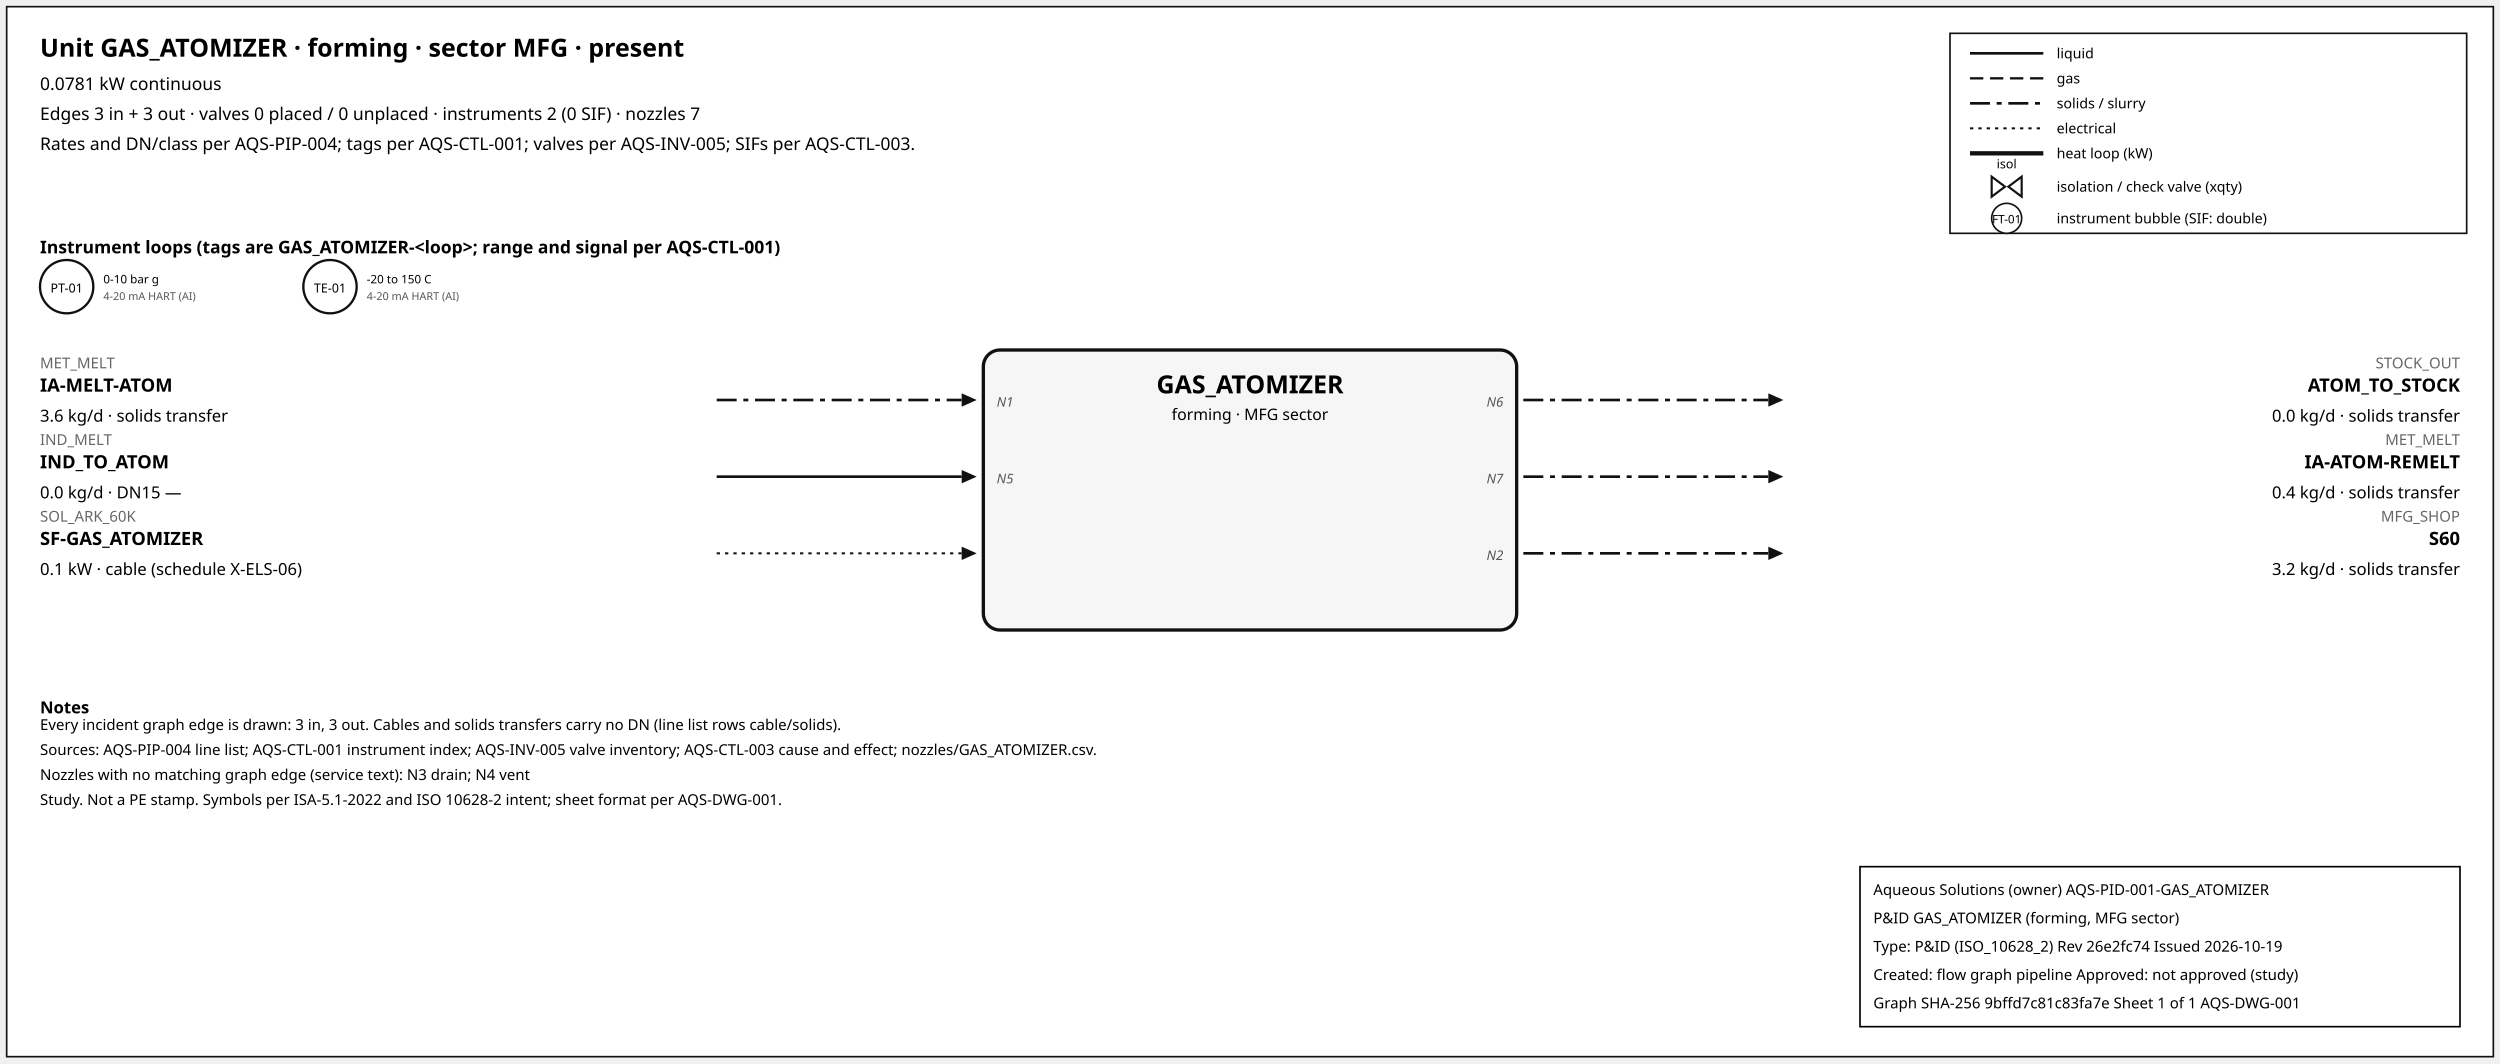
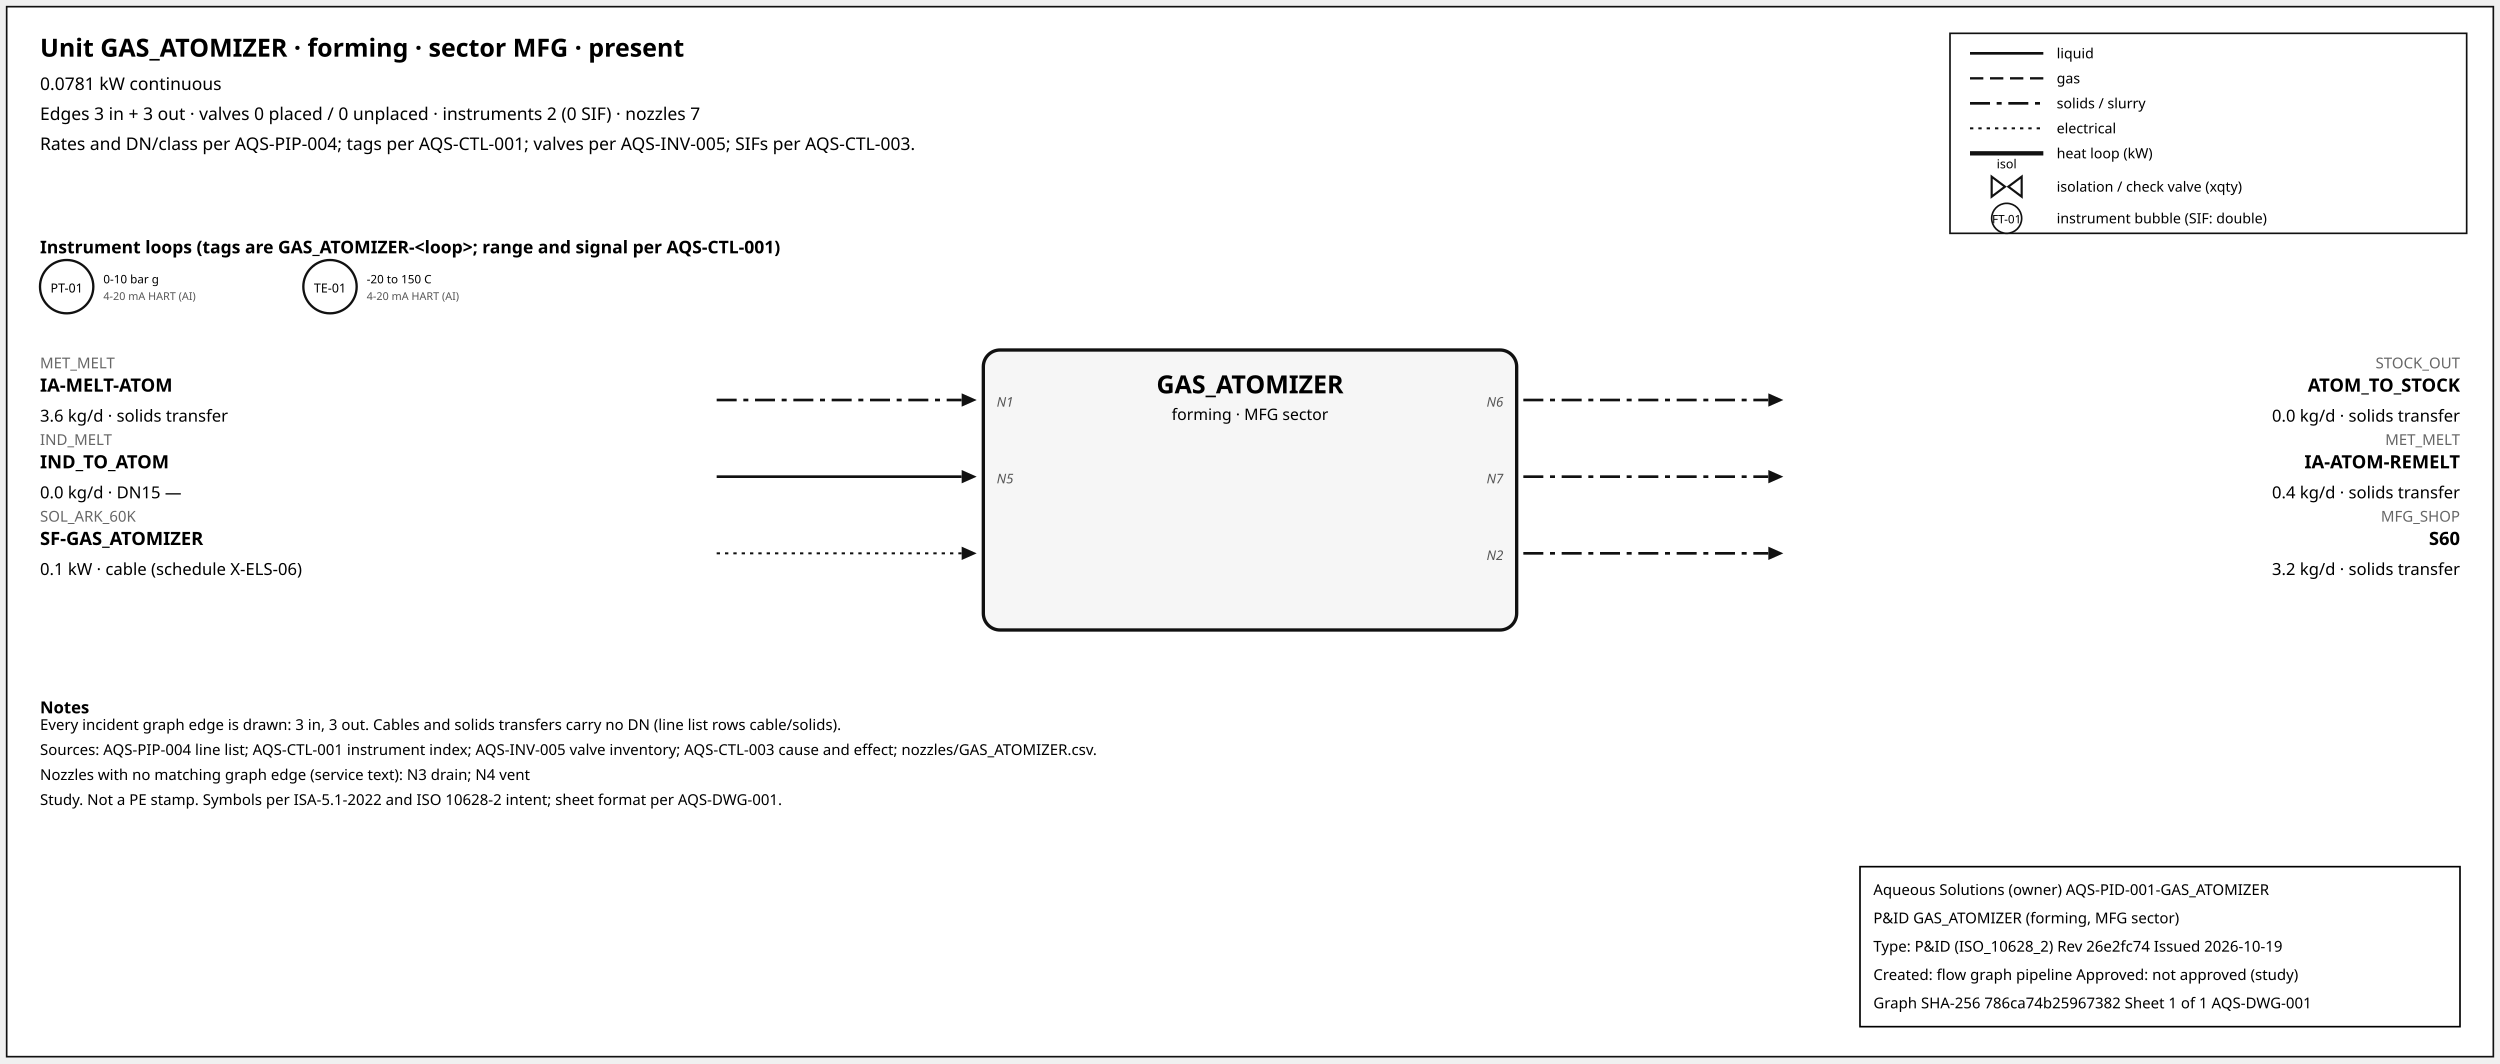
<svg xmlns="http://www.w3.org/2000/svg" width="1500" height="638" font-family="sans-serif">
  <rect x="4" y="4" width="1492" height="630" fill="white" stroke="#111" />
  <text x="24" y="34" font-size="15" font-weight="600">Unit GAS_ATOMIZER · forming · sector MFG · present</text>
  <text x="24" y="54" font-size="10.5">0.0781 kW continuous</text>
  <text x="24" y="72" font-size="10.5">Edges 3 in + 3 out · valves 0 placed / 0 unplaced · instruments 2 (0 SIF) · nozzles 7</text>
  <text x="24" y="90" font-size="10.5">Rates and DN/class per AQS-PIP-004; tags per AQS-CTL-001; valves per AQS-INV-005; SIFs per AQS-CTL-003.</text>
  <rect x="1170" y="20" width="310" height="120" fill="white" stroke="#111" />
  <line x1="1182" y1="32" x2="1226" y2="32" stroke="#111" stroke-width="1.6" />
  <text x="1234" y="35" font-size="8.5">liquid</text>
  <line x1="1182" y1="47" x2="1226" y2="47" stroke="#111" stroke-width="1.4" stroke-dasharray="8,4" />
  <text x="1234" y="50" font-size="8.5">gas</text>
  <line x1="1182" y1="62" x2="1226" y2="62" stroke="#111" stroke-width="1.6" stroke-dasharray="12,4,3,4" />
  <text x="1234" y="65" font-size="8.5">solids / slurry</text>
  <line x1="1182" y1="77" x2="1226" y2="77" stroke="#111" stroke-width="1.2" stroke-dasharray="2,3" />
  <text x="1234" y="80" font-size="8.5">electrical</text>
  <line x1="1182" y1="92" x2="1226" y2="92" stroke="#111" stroke-width="2.6" />
  <text x="1234" y="95" font-size="8.5">heat loop (kW)</text>
  <path d="M 1195.0,106 L 1203.0,112 L 1195.0,118 Z M 1213.0,106 L 1205.0,112 L 1213.0,118 Z" fill="white" stroke="#111" stroke-width="1.3" />
  <text x="1204.0" y="101.0" font-size="7.5" text-anchor="middle">isol</text>
  <text x="1234" y="115" font-size="8.5">isolation / check valve (xqty)</text>
  <circle cx="1204" cy="131" r="9" fill="white" stroke="#111" />
  <text x="1204" y="134" font-size="7" text-anchor="middle">FT-01</text>
  <text x="1234" y="134" font-size="8.5">instrument bubble (SIF: double)</text>
  <text x="24" y="152" font-size="10.5" font-weight="600">Instrument loops (tags are GAS_ATOMIZER-&lt;loop&gt;; range and signal per AQS-CTL-001)</text>
  <circle cx="40" cy="172" r="16" fill="white" stroke="#111" stroke-width="1.4" />
  <text x="40" y="175.5" font-size="7.5" text-anchor="middle">PT-01</text>
  <text x="62" y="170" font-size="7">0-10 bar g</text>
  <text x="62" y="180" font-size="6.5" fill="#555">4-20 mA HART (AI)</text>
  <circle cx="198" cy="172" r="16" fill="white" stroke="#111" stroke-width="1.4" />
  <text x="198" y="175.5" font-size="7.5" text-anchor="middle">TE-01</text>
  <text x="220" y="170" font-size="7">-20 to 150 C</text>
  <text x="220" y="180" font-size="6.5" fill="#555">4-20 mA HART (AI)</text>
  <rect x="590" y="210" width="320" height="168" rx="10" fill="#f6f6f6" stroke="#111" stroke-width="2" />
  <text x="750.0" y="236" font-size="15" font-weight="700" text-anchor="middle">GAS_ATOMIZER</text>
  <text x="750.0" y="252" font-size="9.5" text-anchor="middle">forming · MFG sector</text>
  <line x1="430" y1="240" x2="577" y2="240" stroke="#111" stroke-width="1.6" stroke-dasharray="12,4,3,4" class="edge-in" />
  <polygon points="586,240 577,236 577,244" fill="#111" />
  <text x="24" y="221" font-size="9" fill="#666" text-anchor="start">MET_MELT</text>
  <text x="24" y="235" font-size="11" font-weight="600" text-anchor="start">IA-MELT-ATOM</text>
  <text x="24" y="253" font-size="10" text-anchor="start">3.6 kg/d · solids transfer</text>
  <text x="598" y="244" font-size="8" font-style="italic" fill="#555" text-anchor="start">N1</text>
  <line x1="430" y1="286" x2="577" y2="286" stroke="#111" stroke-width="1.6" class="edge-in" />
  <polygon points="586,286 577,282 577,290" fill="#111" />
  <text x="24" y="267" font-size="9" fill="#666" text-anchor="start">IND_MELT</text>
  <text x="24" y="281" font-size="11" font-weight="600" text-anchor="start">IND_TO_ATOM</text>
  <text x="24" y="299" font-size="10" text-anchor="start">0.0 kg/d · DN15 —</text>
  <text x="598" y="290" font-size="8" font-style="italic" fill="#555" text-anchor="start">N5</text>
  <line x1="430" y1="332" x2="577" y2="332" stroke="#111" stroke-width="1.2" stroke-dasharray="2,3" class="edge-in" />
  <polygon points="586,332 577,328 577,336" fill="#111" />
  <text x="24" y="313" font-size="9" fill="#666" text-anchor="start">SOL_ARK_60K</text>
  <text x="24" y="327" font-size="11" font-weight="600" text-anchor="start">SF-GAS_ATOMIZER</text>
  <text x="24" y="345" font-size="10" text-anchor="start">0.1 kW · cable (schedule X-ELS-06)</text>
  <line x1="914" y1="240" x2="1061" y2="240" stroke="#111" stroke-width="1.6" stroke-dasharray="12,4,3,4" class="edge-out" />
  <polygon points="1070,240 1061,236 1061,244" fill="#111" />
  <text x="1476" y="221" font-size="9" fill="#666" text-anchor="end">STOCK_OUT</text>
  <text x="1476" y="235" font-size="11" font-weight="600" text-anchor="end">ATOM_TO_STOCK</text>
  <text x="1476" y="253" font-size="10" text-anchor="end">0.0 kg/d · solids transfer</text>
  <text x="902" y="244" font-size="8" font-style="italic" fill="#555" text-anchor="end">N6</text>
  <line x1="914" y1="286" x2="1061" y2="286" stroke="#111" stroke-width="1.6" stroke-dasharray="12,4,3,4" class="edge-out" />
  <polygon points="1070,286 1061,282 1061,290" fill="#111" />
  <text x="1476" y="267" font-size="9" fill="#666" text-anchor="end">MET_MELT</text>
  <text x="1476" y="281" font-size="11" font-weight="600" text-anchor="end">IA-ATOM-REMELT</text>
  <text x="1476" y="299" font-size="10" text-anchor="end">0.4 kg/d · solids transfer</text>
  <text x="902" y="290" font-size="8" font-style="italic" fill="#555" text-anchor="end">N7</text>
  <line x1="914" y1="332" x2="1061" y2="332" stroke="#111" stroke-width="1.6" stroke-dasharray="12,4,3,4" class="edge-out" />
  <polygon points="1070,332 1061,328 1061,336" fill="#111" />
  <text x="1476" y="313" font-size="9" fill="#666" text-anchor="end">MFG_SHOP</text>
  <text x="1476" y="327" font-size="11" font-weight="600" text-anchor="end">S60</text>
  <text x="1476" y="345" font-size="10" text-anchor="end">3.2 kg/d · solids transfer</text>
  <text x="902" y="336" font-size="8" font-style="italic" fill="#555" text-anchor="end">N2</text>
  <text x="24" y="428" font-size="10" font-weight="600">Notes</text>
  <text x="24" y="438" font-size="9">Every incident graph edge is drawn: 3 in, 3 out. Cables and solids transfers carry no DN (line list rows cable/solids).</text>
  <text x="24" y="453" font-size="9">Sources: AQS-PIP-004 line list; AQS-CTL-001 instrument index; AQS-INV-005 valve inventory; AQS-CTL-003 cause and effect; nozzles/GAS_ATOMIZER.csv.</text>
  <text x="24" y="468" font-size="9">Nozzles with no matching graph edge (service text): N3 drain; N4 vent</text>
  <text x="24" y="483" font-size="9">Study. Not a PE stamp. Symbols per ISA-5.1-2022 and ISO 10628-2 intent; sheet format per AQS-DWG-001.</text>
  <g id="aqs-title-block">
    <rect x="1116" y="520" width="360" height="96" fill="white" stroke="black" stroke-width="1" />
    <text x="1124" y="537" font-size="9">Aqueous Solutions (owner)   AQS-PID-001-GAS_ATOMIZER</text>
    <text x="1124" y="554" font-size="9">P&amp;ID GAS_ATOMIZER (forming, MFG sector)</text>
    <text x="1124" y="571" font-size="9">Type: P&amp;ID (ISO_10628_2)   Rev 26e2fc74   Issued 2026-10-19</text>
    <text x="1124" y="588" font-size="9">Created: flow graph pipeline   Approved: not approved (study)</text>
-     <text x="1124" y="605" font-size="9">Graph SHA-256 9bffd7c81c83fa7e   Sheet 1 of 1   AQS-DWG-001</text>
+     <text x="1124" y="605" font-size="9">Graph SHA-256 786ca74b25967382   Sheet 1 of 1   AQS-DWG-001</text>
  </g>
</svg>
